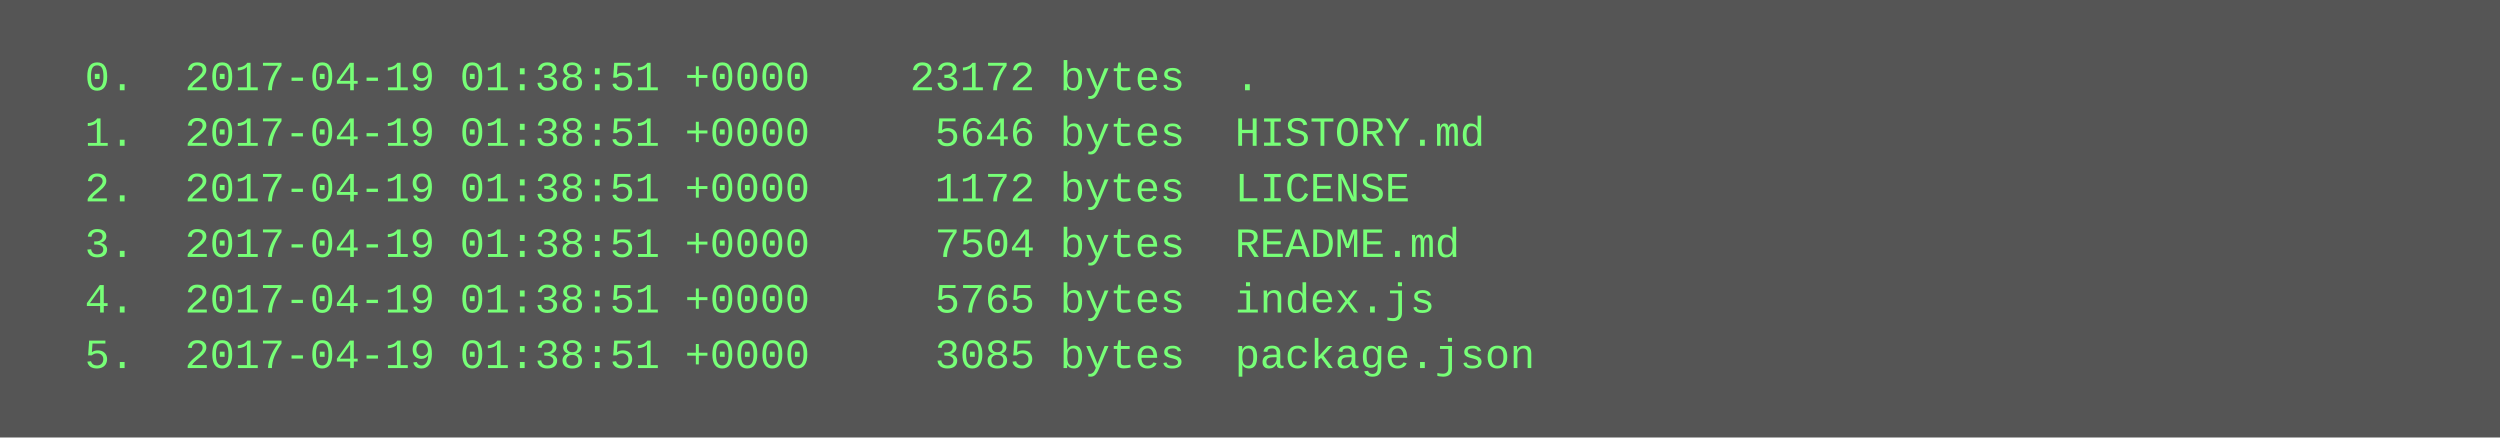
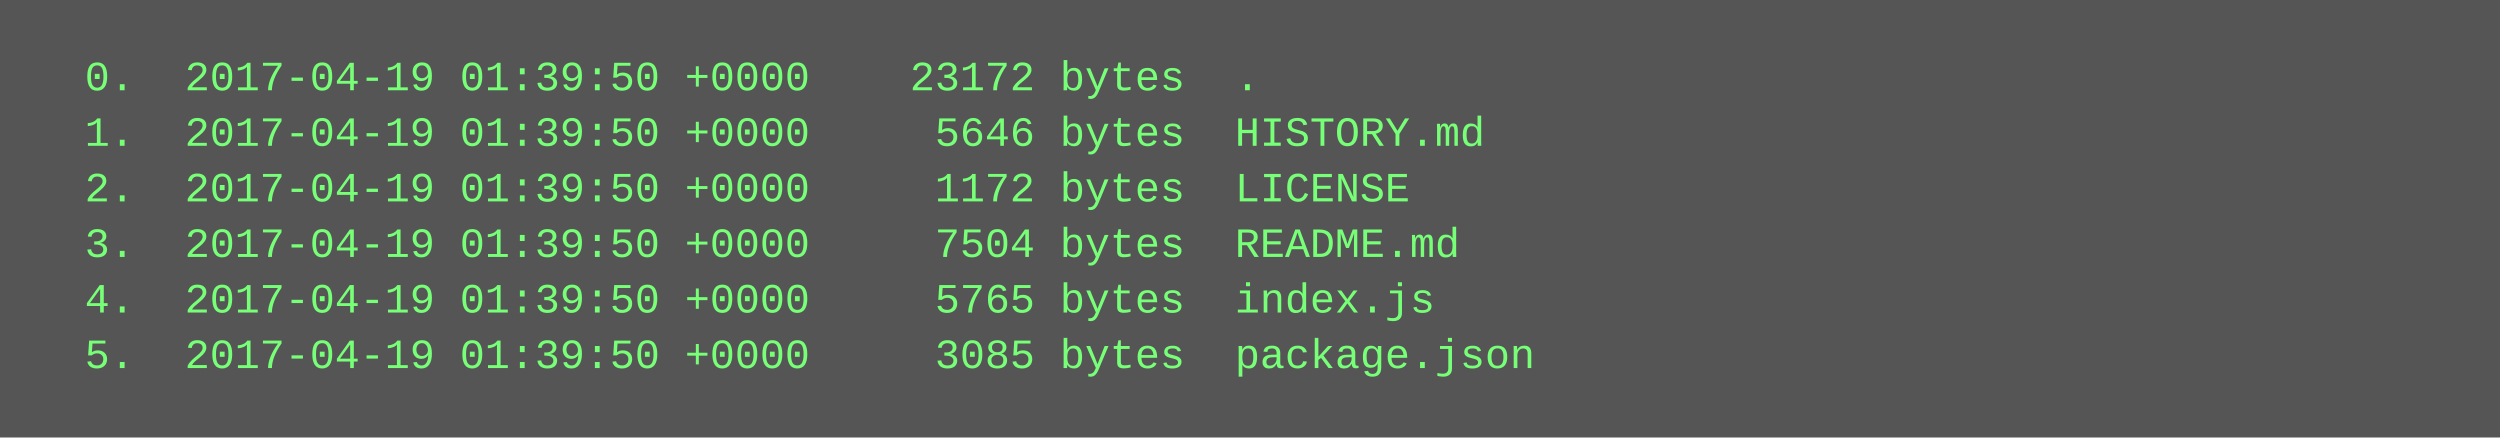
<svg xmlns="http://www.w3.org/2000/svg" height="126" width="720">
  <rect height="126" fill="#555" width="720" />
  <text fill="#7f7" font-family="Courier New" font-size="12" xml:space="preserve">
-     <tspan x="10" y="26">  0.  2017-04-19 01:38:51 +0000    23172 bytes  .</tspan>
-     <tspan x="10" y="42">  1.  2017-04-19 01:38:51 +0000     5646 bytes  HISTORY.md</tspan>
-     <tspan x="10" y="58">  2.  2017-04-19 01:38:51 +0000     1172 bytes  LICENSE</tspan>
-     <tspan x="10" y="74">  3.  2017-04-19 01:38:51 +0000     7504 bytes  README.md</tspan>
-     <tspan x="10" y="90">  4.  2017-04-19 01:38:51 +0000     5765 bytes  index.js</tspan>
-     <tspan x="10" y="106">  5.  2017-04-19 01:38:51 +0000     3085 bytes  package.json</tspan>
+     <tspan x="10" y="26">  0.  2017-04-19 01:39:50 +0000    23172 bytes  .</tspan>
+     <tspan x="10" y="42">  1.  2017-04-19 01:39:50 +0000     5646 bytes  HISTORY.md</tspan>
+     <tspan x="10" y="58">  2.  2017-04-19 01:39:50 +0000     1172 bytes  LICENSE</tspan>
+     <tspan x="10" y="74">  3.  2017-04-19 01:39:50 +0000     7504 bytes  README.md</tspan>
+     <tspan x="10" y="90">  4.  2017-04-19 01:39:50 +0000     5765 bytes  index.js</tspan>
+     <tspan x="10" y="106">  5.  2017-04-19 01:39:50 +0000     3085 bytes  package.json</tspan>
  </text>
</svg>
